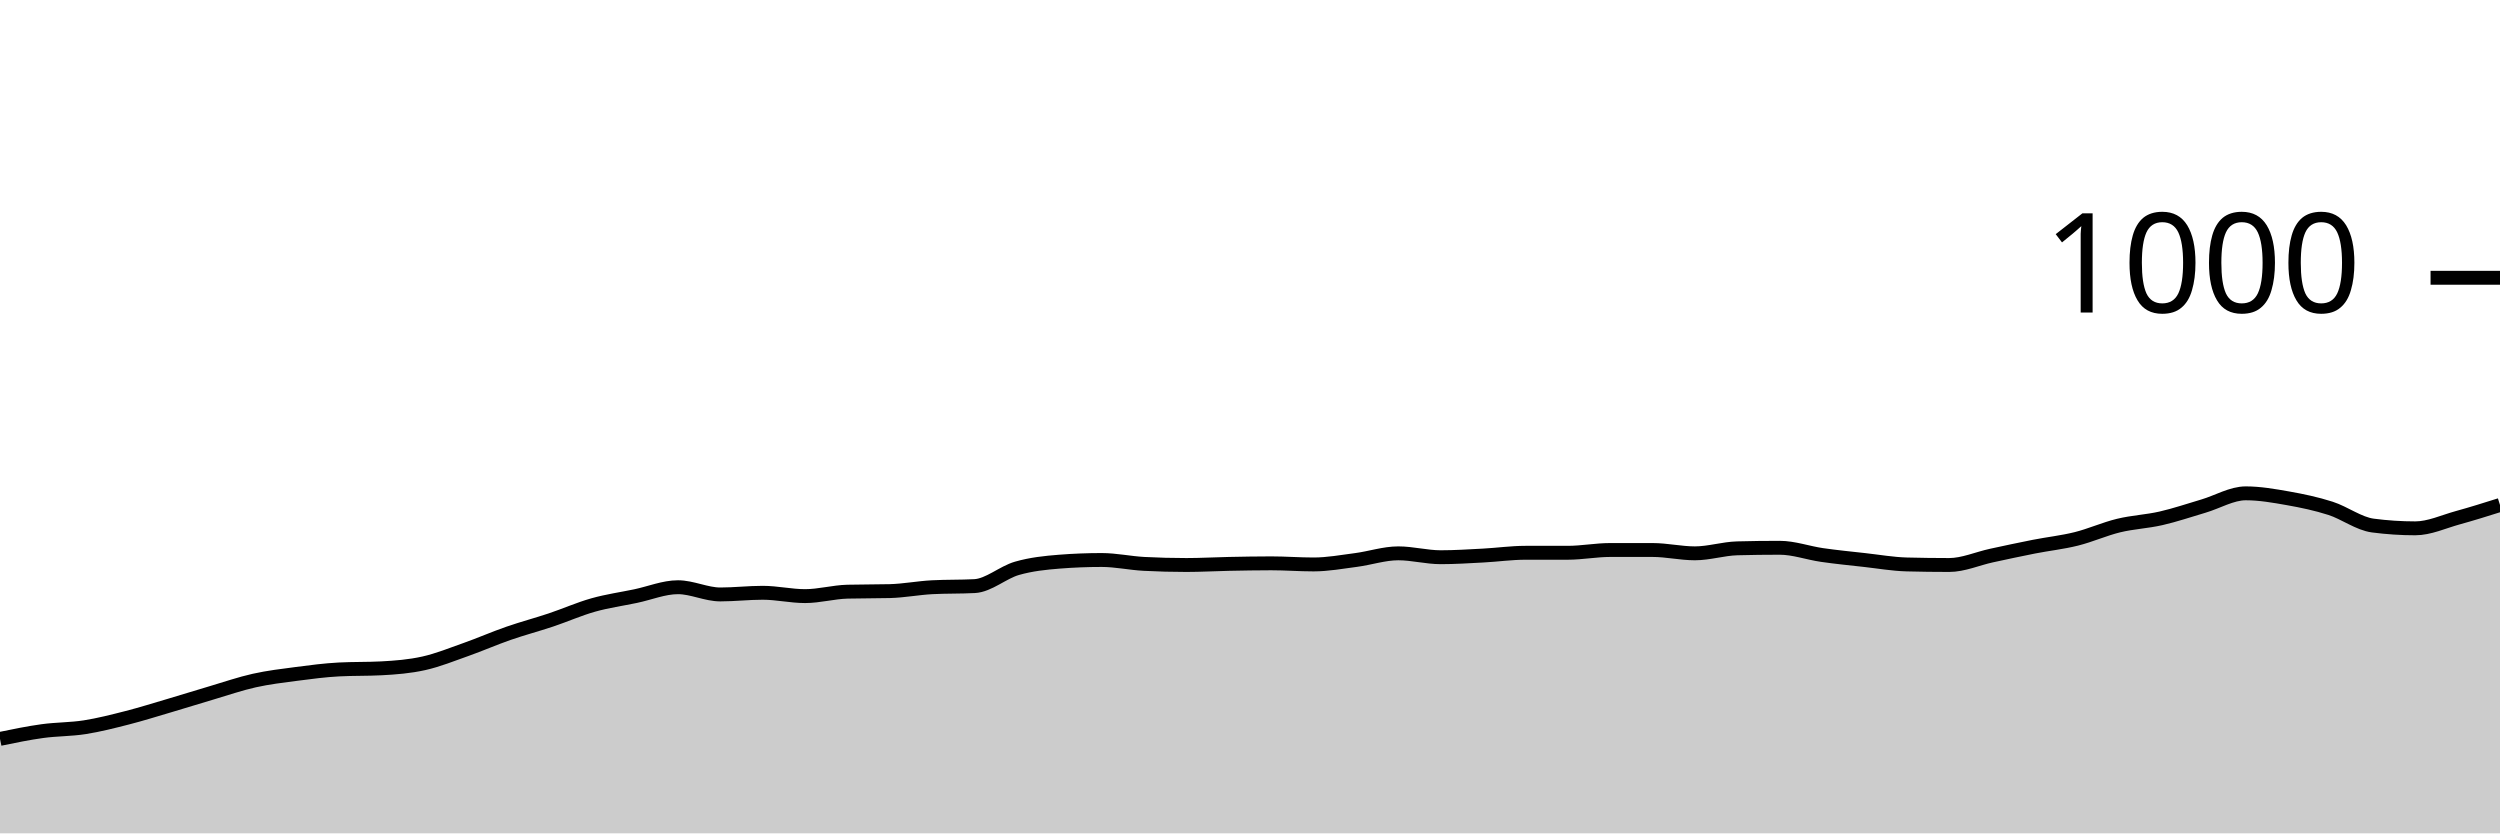
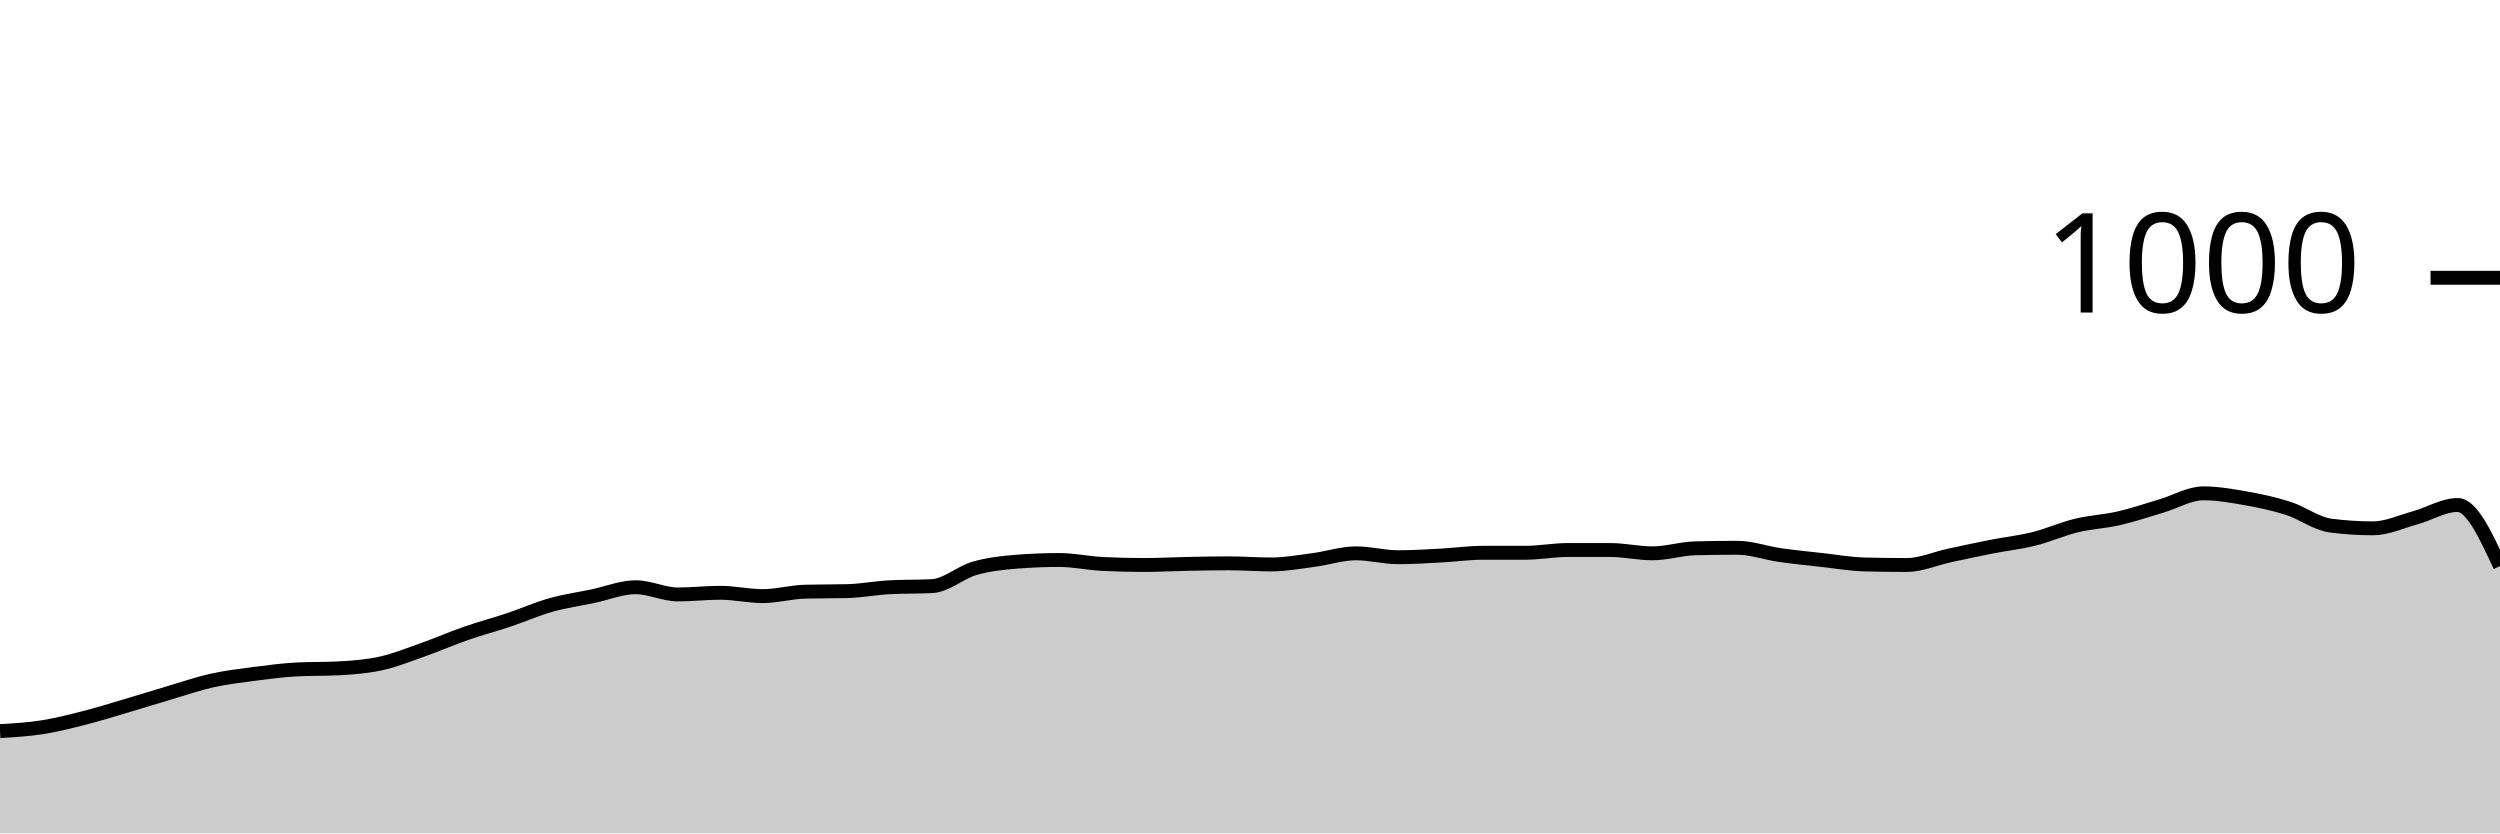
<svg xmlns="http://www.w3.org/2000/svg" viewBox="0 0 180 60">
  <g transform="translate(0,20)">
-     <path class="area" fill="rgba(0, 0, 0, 0.2)" d="M0,33.2C1.017,32.99,2.034,32.78,3.051,32.64C4.068,32.5,5.085,32.52,6.102,32.36C7.119,32.2,8.136,31.94,9.153,31.68C10.169,31.42,11.186,31.1,12.203,30.8C13.22,30.5,14.237,30.18,15.254,29.88C16.271,29.58,17.288,29.227,18.305,29C19.322,28.773,20.339,28.653,21.356,28.52C22.373,28.387,23.39,28.253,24.407,28.2C25.424,28.147,26.441,28.173,27.458,28.12C28.475,28.067,29.492,27.987,30.508,27.76C31.525,27.533,32.542,27.12,33.559,26.76C34.576,26.4,35.593,25.953,36.61,25.6C37.627,25.247,38.644,24.98,39.661,24.64C40.678,24.3,41.695,23.847,42.712,23.56C43.729,23.273,44.746,23.133,45.763,22.92C46.78,22.707,47.797,22.28,48.814,22.28C49.831,22.28,50.847,22.8,51.864,22.8C52.881,22.8,53.898,22.68,54.915,22.68C55.932,22.68,56.949,22.92,57.966,22.92C58.983,22.92,60,22.627,61.017,22.6C62.034,22.573,63.051,22.587,64.068,22.56C65.085,22.533,66.102,22.333,67.119,22.28C68.136,22.227,69.153,22.253,70.169,22.2C71.186,22.147,72.203,21.213,73.22,20.92C74.237,20.627,75.254,20.52,76.271,20.44C77.288,20.36,78.305,20.32,79.322,20.32C80.339,20.32,81.356,20.547,82.373,20.6C83.39,20.653,84.407,20.68,85.424,20.68C86.441,20.68,87.458,20.62,88.475,20.6C89.492,20.58,90.508,20.56,91.525,20.56C92.542,20.56,93.559,20.64,94.576,20.64C95.593,20.64,96.61,20.453,97.627,20.32C98.644,20.187,99.661,19.84,100.678,19.84C101.695,19.84,102.712,20.12,103.729,20.12C104.746,20.12,105.763,20.053,106.78,20C107.797,19.947,108.814,19.8,109.831,19.8C110.847,19.8,111.864,19.8,112.881,19.8C113.898,19.8,114.915,19.6,115.932,19.6C116.949,19.6,117.966,19.6,118.983,19.6C120,19.6,121.017,19.84,122.034,19.84C123.051,19.84,124.068,19.507,125.085,19.48C126.102,19.453,127.119,19.44,128.136,19.44C129.153,19.44,130.169,19.813,131.186,19.96C132.203,20.107,133.22,20.207,134.237,20.32C135.254,20.433,136.271,20.613,137.288,20.64C138.305,20.667,139.322,20.68,140.339,20.68C141.356,20.68,142.373,20.22,143.39,20C144.407,19.78,145.424,19.56,146.441,19.36C147.458,19.16,148.475,19.053,149.492,18.8C150.508,18.547,151.525,18.087,152.542,17.84C153.559,17.593,154.576,17.553,155.593,17.32C156.61,17.087,157.627,16.74,158.644,16.44C159.661,16.14,160.678,15.52,161.695,15.52C162.712,15.52,163.729,15.7,164.746,15.88C165.763,16.06,166.78,16.273,167.797,16.6C168.814,16.927,169.831,17.707,170.847,17.84C171.864,17.973,172.881,18.04,173.898,18.04C174.915,18.04,175.932,17.56,176.949,17.28C177.966,17,178.983,16.68,180,16.36L180,40C178.983,40,177.966,40,176.949,40C175.932,40,174.915,40,173.898,40C172.881,40,171.864,40,170.847,40C169.831,40,168.814,40,167.797,40C166.78,40,165.763,40,164.746,40C163.729,40,162.712,40,161.695,40C160.678,40,159.661,40,158.644,40C157.627,40,156.61,40,155.593,40C154.576,40,153.559,40,152.542,40C151.525,40,150.508,40,149.492,40C148.475,40,147.458,40,146.441,40C145.424,40,144.407,40,143.39,40C142.373,40,141.356,40,140.339,40C139.322,40,138.305,40,137.288,40C136.271,40,135.254,40,134.237,40C133.22,40,132.203,40,131.186,40C130.169,40,129.153,40,128.136,40C127.119,40,126.102,40,125.085,40C124.068,40,123.051,40,122.034,40C121.017,40,120,40,118.983,40C117.966,40,116.949,40,115.932,40C114.915,40,113.898,40,112.881,40C111.864,40,110.847,40,109.831,40C108.814,40,107.797,40,106.78,40C105.763,40,104.746,40,103.729,40C102.712,40,101.695,40,100.678,40C99.661,40,98.644,40,97.627,40C96.61,40,95.593,40,94.576,40C93.559,40,92.542,40,91.525,40C90.508,40,89.492,40,88.475,40C87.458,40,86.441,40,85.424,40C84.407,40,83.39,40,82.373,40C81.356,40,80.339,40,79.322,40C78.305,40,77.288,40,76.271,40C75.254,40,74.237,40,73.22,40C72.203,40,71.186,40,70.169,40C69.153,40,68.136,40,67.119,40C66.102,40,65.085,40,64.068,40C63.051,40,62.034,40,61.017,40C60,40,58.983,40,57.966,40C56.949,40,55.932,40,54.915,40C53.898,40,52.881,40,51.864,40C50.847,40,49.831,40,48.814,40C47.797,40,46.78,40,45.763,40C44.746,40,43.729,40,42.712,40C41.695,40,40.678,40,39.661,40C38.644,40,37.627,40,36.61,40C35.593,40,34.576,40,33.559,40C32.542,40,31.525,40,30.508,40C29.492,40,28.475,40,27.458,40C26.441,40,25.424,40,24.407,40C23.39,40,22.373,40,21.356,40C20.339,40,19.322,40,18.305,40C17.288,40,16.271,40,15.254,40C14.237,40,13.22,40,12.203,40C11.186,40,10.169,40,9.153,40C8.136,40,7.119,40,6.102,40C5.085,40,4.068,40,3.051,40C2.034,40,1.017,40,0,40Z" />
-     <path class="line" stroke="black" fill="none" d="M0,33.2C1.017,32.99,2.034,32.78,3.051,32.64C4.068,32.5,5.085,32.52,6.102,32.36C7.119,32.2,8.136,31.94,9.153,31.68C10.169,31.42,11.186,31.1,12.203,30.8C13.22,30.5,14.237,30.18,15.254,29.88C16.271,29.58,17.288,29.227,18.305,29C19.322,28.773,20.339,28.653,21.356,28.52C22.373,28.387,23.39,28.253,24.407,28.2C25.424,28.147,26.441,28.173,27.458,28.12C28.475,28.067,29.492,27.987,30.508,27.76C31.525,27.533,32.542,27.12,33.559,26.76C34.576,26.4,35.593,25.953,36.61,25.6C37.627,25.247,38.644,24.98,39.661,24.64C40.678,24.3,41.695,23.847,42.712,23.56C43.729,23.273,44.746,23.133,45.763,22.92C46.78,22.707,47.797,22.28,48.814,22.28C49.831,22.28,50.847,22.8,51.864,22.8C52.881,22.8,53.898,22.68,54.915,22.68C55.932,22.68,56.949,22.92,57.966,22.92C58.983,22.92,60,22.627,61.017,22.6C62.034,22.573,63.051,22.587,64.068,22.56C65.085,22.533,66.102,22.333,67.119,22.28C68.136,22.227,69.153,22.253,70.169,22.2C71.186,22.147,72.203,21.213,73.22,20.92C74.237,20.627,75.254,20.52,76.271,20.44C77.288,20.36,78.305,20.32,79.322,20.32C80.339,20.32,81.356,20.547,82.373,20.6C83.39,20.653,84.407,20.68,85.424,20.68C86.441,20.68,87.458,20.62,88.475,20.6C89.492,20.58,90.508,20.56,91.525,20.56C92.542,20.56,93.559,20.64,94.576,20.64C95.593,20.64,96.61,20.453,97.627,20.32C98.644,20.187,99.661,19.84,100.678,19.84C101.695,19.84,102.712,20.12,103.729,20.12C104.746,20.12,105.763,20.053,106.78,20C107.797,19.947,108.814,19.8,109.831,19.8C110.847,19.8,111.864,19.8,112.881,19.8C113.898,19.8,114.915,19.6,115.932,19.6C116.949,19.6,117.966,19.6,118.983,19.6C120,19.6,121.017,19.84,122.034,19.84C123.051,19.84,124.068,19.507,125.085,19.48C126.102,19.453,127.119,19.44,128.136,19.44C129.153,19.44,130.169,19.813,131.186,19.96C132.203,20.107,133.22,20.207,134.237,20.32C135.254,20.433,136.271,20.613,137.288,20.64C138.305,20.667,139.322,20.68,140.339,20.68C141.356,20.68,142.373,20.22,143.39,20C144.407,19.78,145.424,19.56,146.441,19.36C147.458,19.16,148.475,19.053,149.492,18.8C150.508,18.547,151.525,18.087,152.542,17.84C153.559,17.593,154.576,17.553,155.593,17.32C156.61,17.087,157.627,16.74,158.644,16.44C159.661,16.14,160.678,15.52,161.695,15.52C162.712,15.52,163.729,15.7,164.746,15.88C165.763,16.06,166.78,16.273,167.797,16.6C168.814,16.927,169.831,17.707,170.847,17.84C171.864,17.973,172.881,18.04,173.898,18.04C174.915,18.04,175.932,17.56,176.949,17.28C177.966,17,178.983,16.68,180,16.36" />
+     <path class="area" fill="rgba(0, 0, 0, 0.2)" d="M0,32.64C1.017,32.58,2.034,32.52,3.051,32.36C4.068,32.2,5.085,31.94,6.102,31.68C7.119,31.42,8.136,31.1,9.153,30.8C10.169,30.5,11.186,30.18,12.203,29.88C13.22,29.58,14.237,29.227,15.254,29C16.271,28.773,17.288,28.653,18.305,28.52C19.322,28.387,20.339,28.253,21.356,28.2C22.373,28.147,23.39,28.173,24.407,28.12C25.424,28.067,26.441,27.987,27.458,27.76C28.475,27.533,29.492,27.12,30.508,26.76C31.525,26.4,32.542,25.953,33.559,25.6C34.576,25.247,35.593,24.98,36.61,24.64C37.627,24.3,38.644,23.847,39.661,23.56C40.678,23.273,41.695,23.133,42.712,22.92C43.729,22.707,44.746,22.28,45.763,22.28C46.78,22.28,47.797,22.8,48.814,22.8C49.831,22.8,50.847,22.68,51.864,22.68C52.881,22.68,53.898,22.92,54.915,22.92C55.932,22.92,56.949,22.627,57.966,22.6C58.983,22.573,60,22.587,61.017,22.56C62.034,22.533,63.051,22.333,64.068,22.28C65.085,22.227,66.102,22.253,67.119,22.2C68.136,22.147,69.153,21.213,70.169,20.92C71.186,20.627,72.203,20.52,73.22,20.44C74.237,20.36,75.254,20.32,76.271,20.32C77.288,20.32,78.305,20.547,79.322,20.6C80.339,20.653,81.356,20.68,82.373,20.68C83.39,20.68,84.407,20.62,85.424,20.6C86.441,20.58,87.458,20.56,88.475,20.56C89.492,20.56,90.508,20.64,91.525,20.64C92.542,20.64,93.559,20.453,94.576,20.32C95.593,20.187,96.61,19.84,97.627,19.84C98.644,19.84,99.661,20.12,100.678,20.12C101.695,20.12,102.712,20.053,103.729,20C104.746,19.947,105.763,19.8,106.78,19.8C107.797,19.8,108.814,19.8,109.831,19.8C110.847,19.8,111.864,19.6,112.881,19.6C113.898,19.6,114.915,19.6,115.932,19.6C116.949,19.6,117.966,19.84,118.983,19.84C120,19.84,121.017,19.507,122.034,19.48C123.051,19.453,124.068,19.44,125.085,19.44C126.102,19.44,127.119,19.813,128.136,19.96C129.153,20.107,130.169,20.207,131.186,20.32C132.203,20.433,133.22,20.613,134.237,20.64C135.254,20.667,136.271,20.68,137.288,20.68C138.305,20.68,139.322,20.22,140.339,20C141.356,19.78,142.373,19.56,143.39,19.36C144.407,19.16,145.424,19.053,146.441,18.8C147.458,18.547,148.475,18.087,149.492,17.84C150.508,17.593,151.525,17.553,152.542,17.32C153.559,17.087,154.576,16.74,155.593,16.44C156.61,16.14,157.627,15.52,158.644,15.52C159.661,15.52,160.678,15.7,161.695,15.88C162.712,16.06,163.729,16.273,164.746,16.6C165.763,16.927,166.78,17.707,167.797,17.84C168.814,17.973,169.831,18.04,170.847,18.04C171.864,18.04,172.881,17.56,173.898,17.28C174.915,17,175.932,16.36,176.949,16.36C177.966,16.36,178.983,18.56,180,20.76L180,40C178.983,40,177.966,40,176.949,40C175.932,40,174.915,40,173.898,40C172.881,40,171.864,40,170.847,40C169.831,40,168.814,40,167.797,40C166.78,40,165.763,40,164.746,40C163.729,40,162.712,40,161.695,40C160.678,40,159.661,40,158.644,40C157.627,40,156.61,40,155.593,40C154.576,40,153.559,40,152.542,40C151.525,40,150.508,40,149.492,40C148.475,40,147.458,40,146.441,40C145.424,40,144.407,40,143.39,40C142.373,40,141.356,40,140.339,40C139.322,40,138.305,40,137.288,40C136.271,40,135.254,40,134.237,40C133.22,40,132.203,40,131.186,40C130.169,40,129.153,40,128.136,40C127.119,40,126.102,40,125.085,40C124.068,40,123.051,40,122.034,40C121.017,40,120,40,118.983,40C117.966,40,116.949,40,115.932,40C114.915,40,113.898,40,112.881,40C111.864,40,110.847,40,109.831,40C108.814,40,107.797,40,106.78,40C105.763,40,104.746,40,103.729,40C102.712,40,101.695,40,100.678,40C99.661,40,98.644,40,97.627,40C96.61,40,95.593,40,94.576,40C93.559,40,92.542,40,91.525,40C90.508,40,89.492,40,88.475,40C87.458,40,86.441,40,85.424,40C84.407,40,83.39,40,82.373,40C81.356,40,80.339,40,79.322,40C78.305,40,77.288,40,76.271,40C75.254,40,74.237,40,73.22,40C72.203,40,71.186,40,70.169,40C69.153,40,68.136,40,67.119,40C66.102,40,65.085,40,64.068,40C63.051,40,62.034,40,61.017,40C60,40,58.983,40,57.966,40C56.949,40,55.932,40,54.915,40C53.898,40,52.881,40,51.864,40C50.847,40,49.831,40,48.814,40C47.797,40,46.78,40,45.763,40C44.746,40,43.729,40,42.712,40C41.695,40,40.678,40,39.661,40C38.644,40,37.627,40,36.61,40C35.593,40,34.576,40,33.559,40C32.542,40,31.525,40,30.508,40C29.492,40,28.475,40,27.458,40C26.441,40,25.424,40,24.407,40C23.39,40,22.373,40,21.356,40C20.339,40,19.322,40,18.305,40C17.288,40,16.271,40,15.254,40C14.237,40,13.22,40,12.203,40C11.186,40,10.169,40,9.153,40C8.136,40,7.119,40,6.102,40C5.085,40,4.068,40,3.051,40C2.034,40,1.017,40,0,40Z" />
+     <path class="line" stroke="black" fill="none" d="M0,32.64C1.017,32.58,2.034,32.52,3.051,32.36C4.068,32.2,5.085,31.94,6.102,31.68C7.119,31.42,8.136,31.1,9.153,30.8C10.169,30.5,11.186,30.18,12.203,29.88C13.22,29.58,14.237,29.227,15.254,29C16.271,28.773,17.288,28.653,18.305,28.52C19.322,28.387,20.339,28.253,21.356,28.2C22.373,28.147,23.39,28.173,24.407,28.12C25.424,28.067,26.441,27.987,27.458,27.76C28.475,27.533,29.492,27.12,30.508,26.76C31.525,26.4,32.542,25.953,33.559,25.6C34.576,25.247,35.593,24.98,36.61,24.64C37.627,24.3,38.644,23.847,39.661,23.56C40.678,23.273,41.695,23.133,42.712,22.92C43.729,22.707,44.746,22.28,45.763,22.28C46.78,22.28,47.797,22.8,48.814,22.8C49.831,22.8,50.847,22.68,51.864,22.68C52.881,22.68,53.898,22.92,54.915,22.92C55.932,22.92,56.949,22.627,57.966,22.6C58.983,22.573,60,22.587,61.017,22.56C62.034,22.533,63.051,22.333,64.068,22.28C65.085,22.227,66.102,22.253,67.119,22.2C68.136,22.147,69.153,21.213,70.169,20.92C71.186,20.627,72.203,20.52,73.22,20.44C74.237,20.36,75.254,20.32,76.271,20.32C77.288,20.32,78.305,20.547,79.322,20.6C80.339,20.653,81.356,20.68,82.373,20.68C83.39,20.68,84.407,20.62,85.424,20.6C86.441,20.58,87.458,20.56,88.475,20.56C89.492,20.56,90.508,20.64,91.525,20.64C92.542,20.64,93.559,20.453,94.576,20.32C95.593,20.187,96.61,19.84,97.627,19.84C98.644,19.84,99.661,20.12,100.678,20.12C101.695,20.12,102.712,20.053,103.729,20C104.746,19.947,105.763,19.8,106.78,19.8C107.797,19.8,108.814,19.8,109.831,19.8C110.847,19.8,111.864,19.6,112.881,19.6C113.898,19.6,114.915,19.6,115.932,19.6C116.949,19.6,117.966,19.84,118.983,19.84C120,19.84,121.017,19.507,122.034,19.48C123.051,19.453,124.068,19.44,125.085,19.44C126.102,19.44,127.119,19.813,128.136,19.96C129.153,20.107,130.169,20.207,131.186,20.32C132.203,20.433,133.22,20.613,134.237,20.64C135.254,20.667,136.271,20.68,137.288,20.68C138.305,20.68,139.322,20.22,140.339,20C141.356,19.78,142.373,19.56,143.39,19.36C144.407,19.16,145.424,19.053,146.441,18.8C147.458,18.547,148.475,18.087,149.492,17.84C150.508,17.593,151.525,17.553,152.542,17.32C153.559,17.087,154.576,16.74,155.593,16.44C156.61,16.14,157.627,15.52,158.644,15.52C159.661,15.52,160.678,15.7,161.695,15.88C162.712,16.06,163.729,16.273,164.746,16.6C165.763,16.927,166.78,17.707,167.797,17.84C168.814,17.973,169.831,18.04,170.847,18.04C171.864,18.04,172.881,17.56,173.898,17.28C174.915,17,175.932,16.36,176.949,16.36C177.966,16.36,178.983,18.56,180,20.76" />
    <path class="axis-ceiling" stroke-width="1" stroke="black" fill="none" d="M175,0L180,0" />
    <text class="axis-ceiling-label" font-family="sans-serif" text-anchor="end" font-size="10px" x="170" y="2.5">1000</text>
  </g>
</svg>
